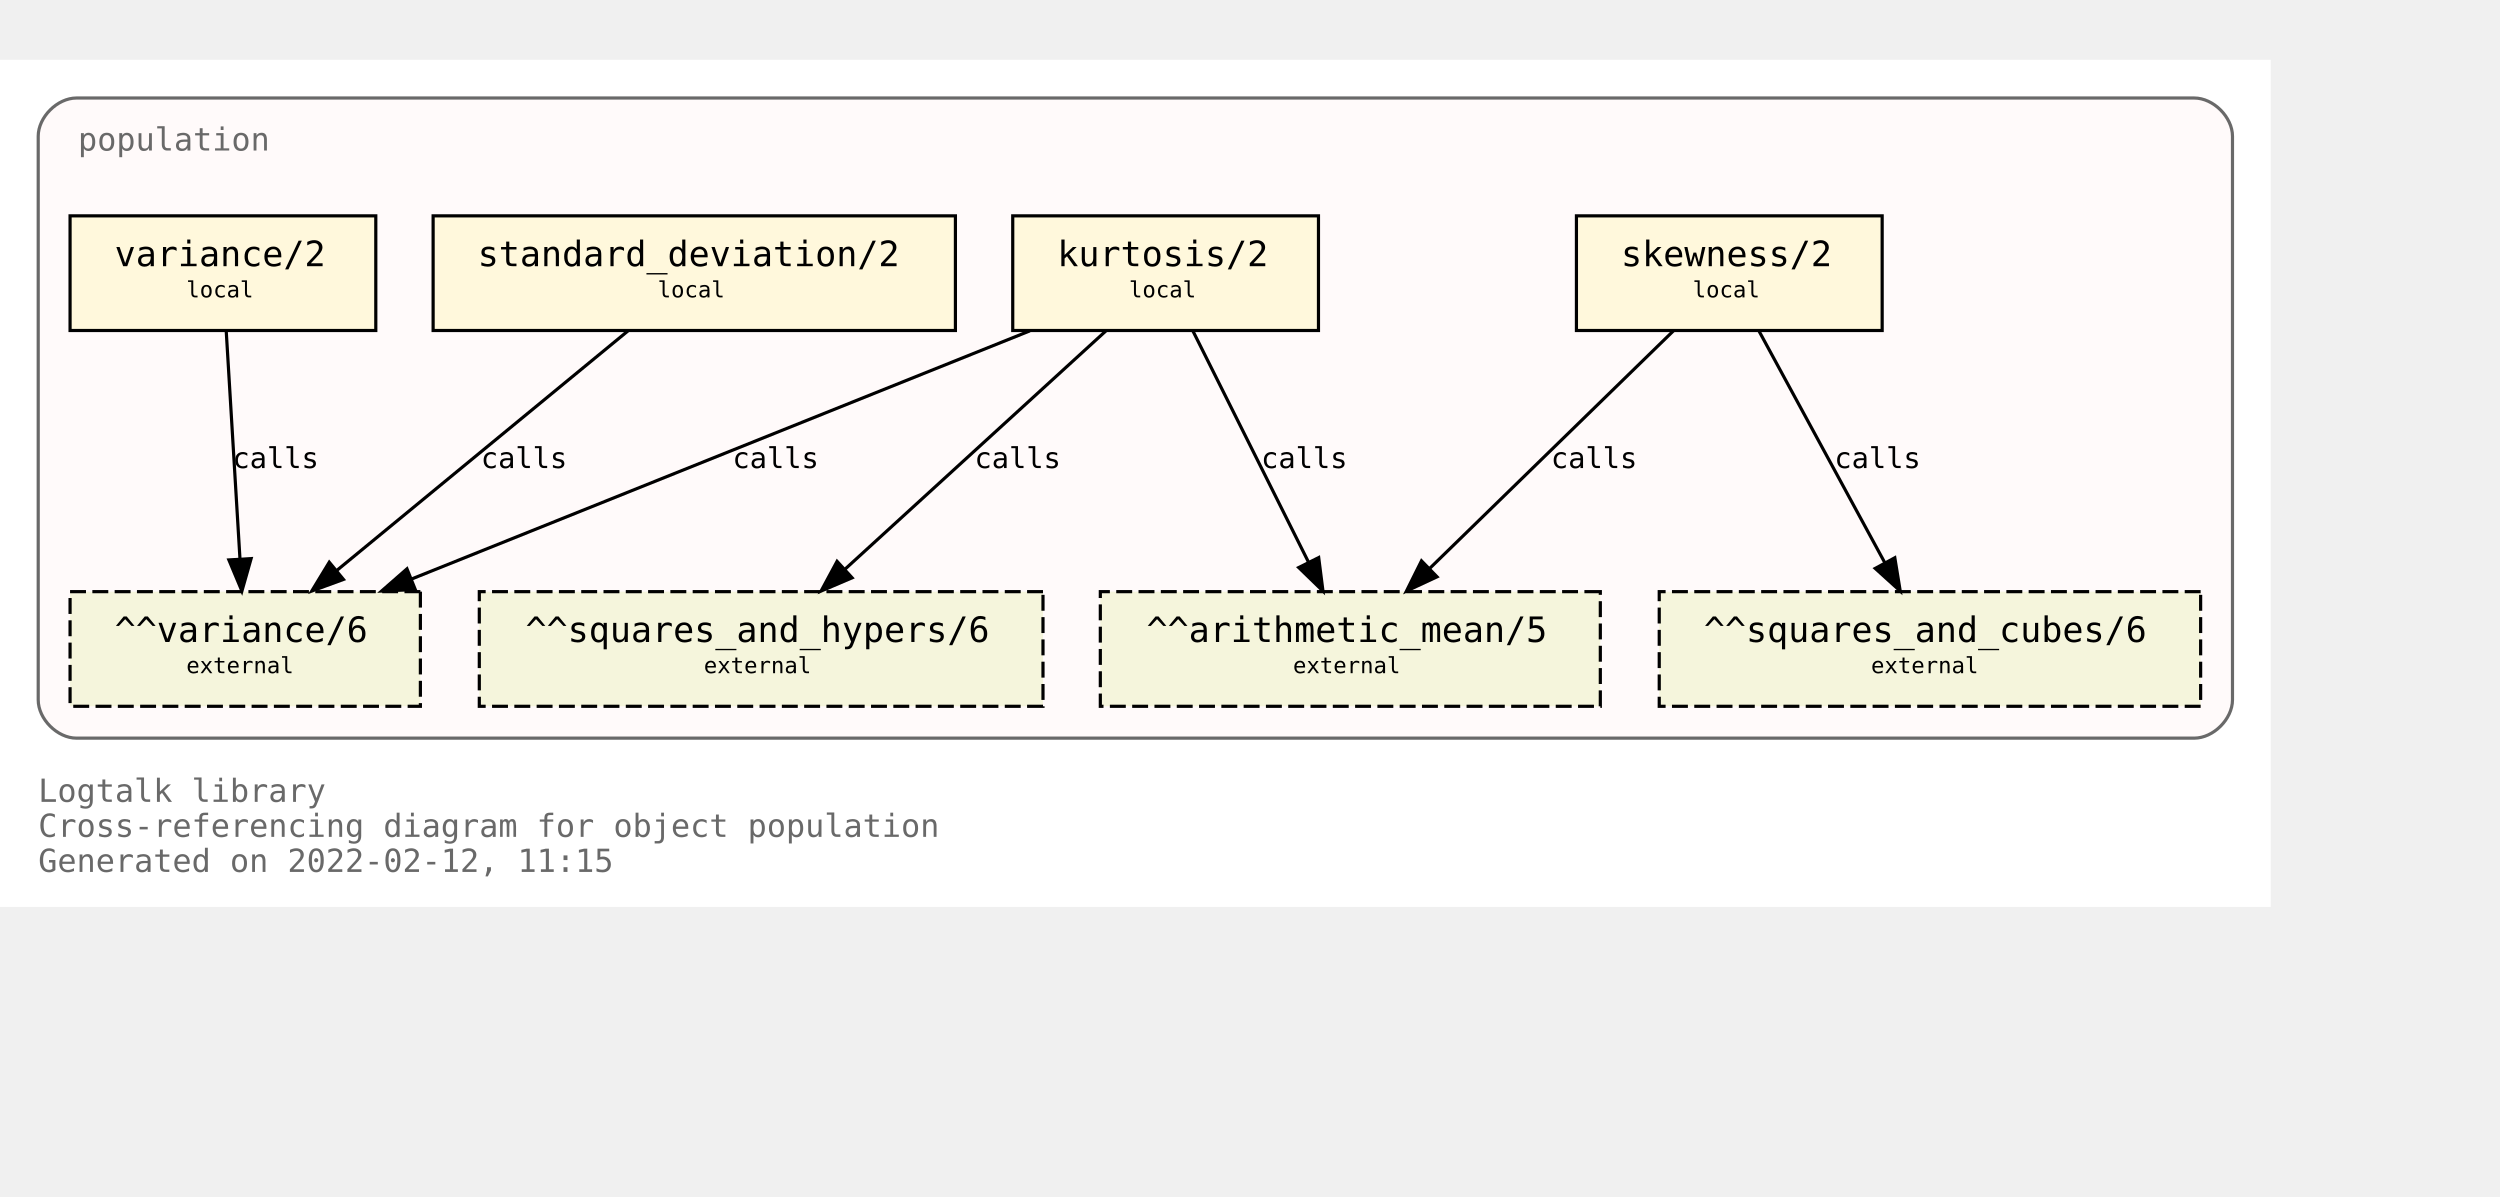
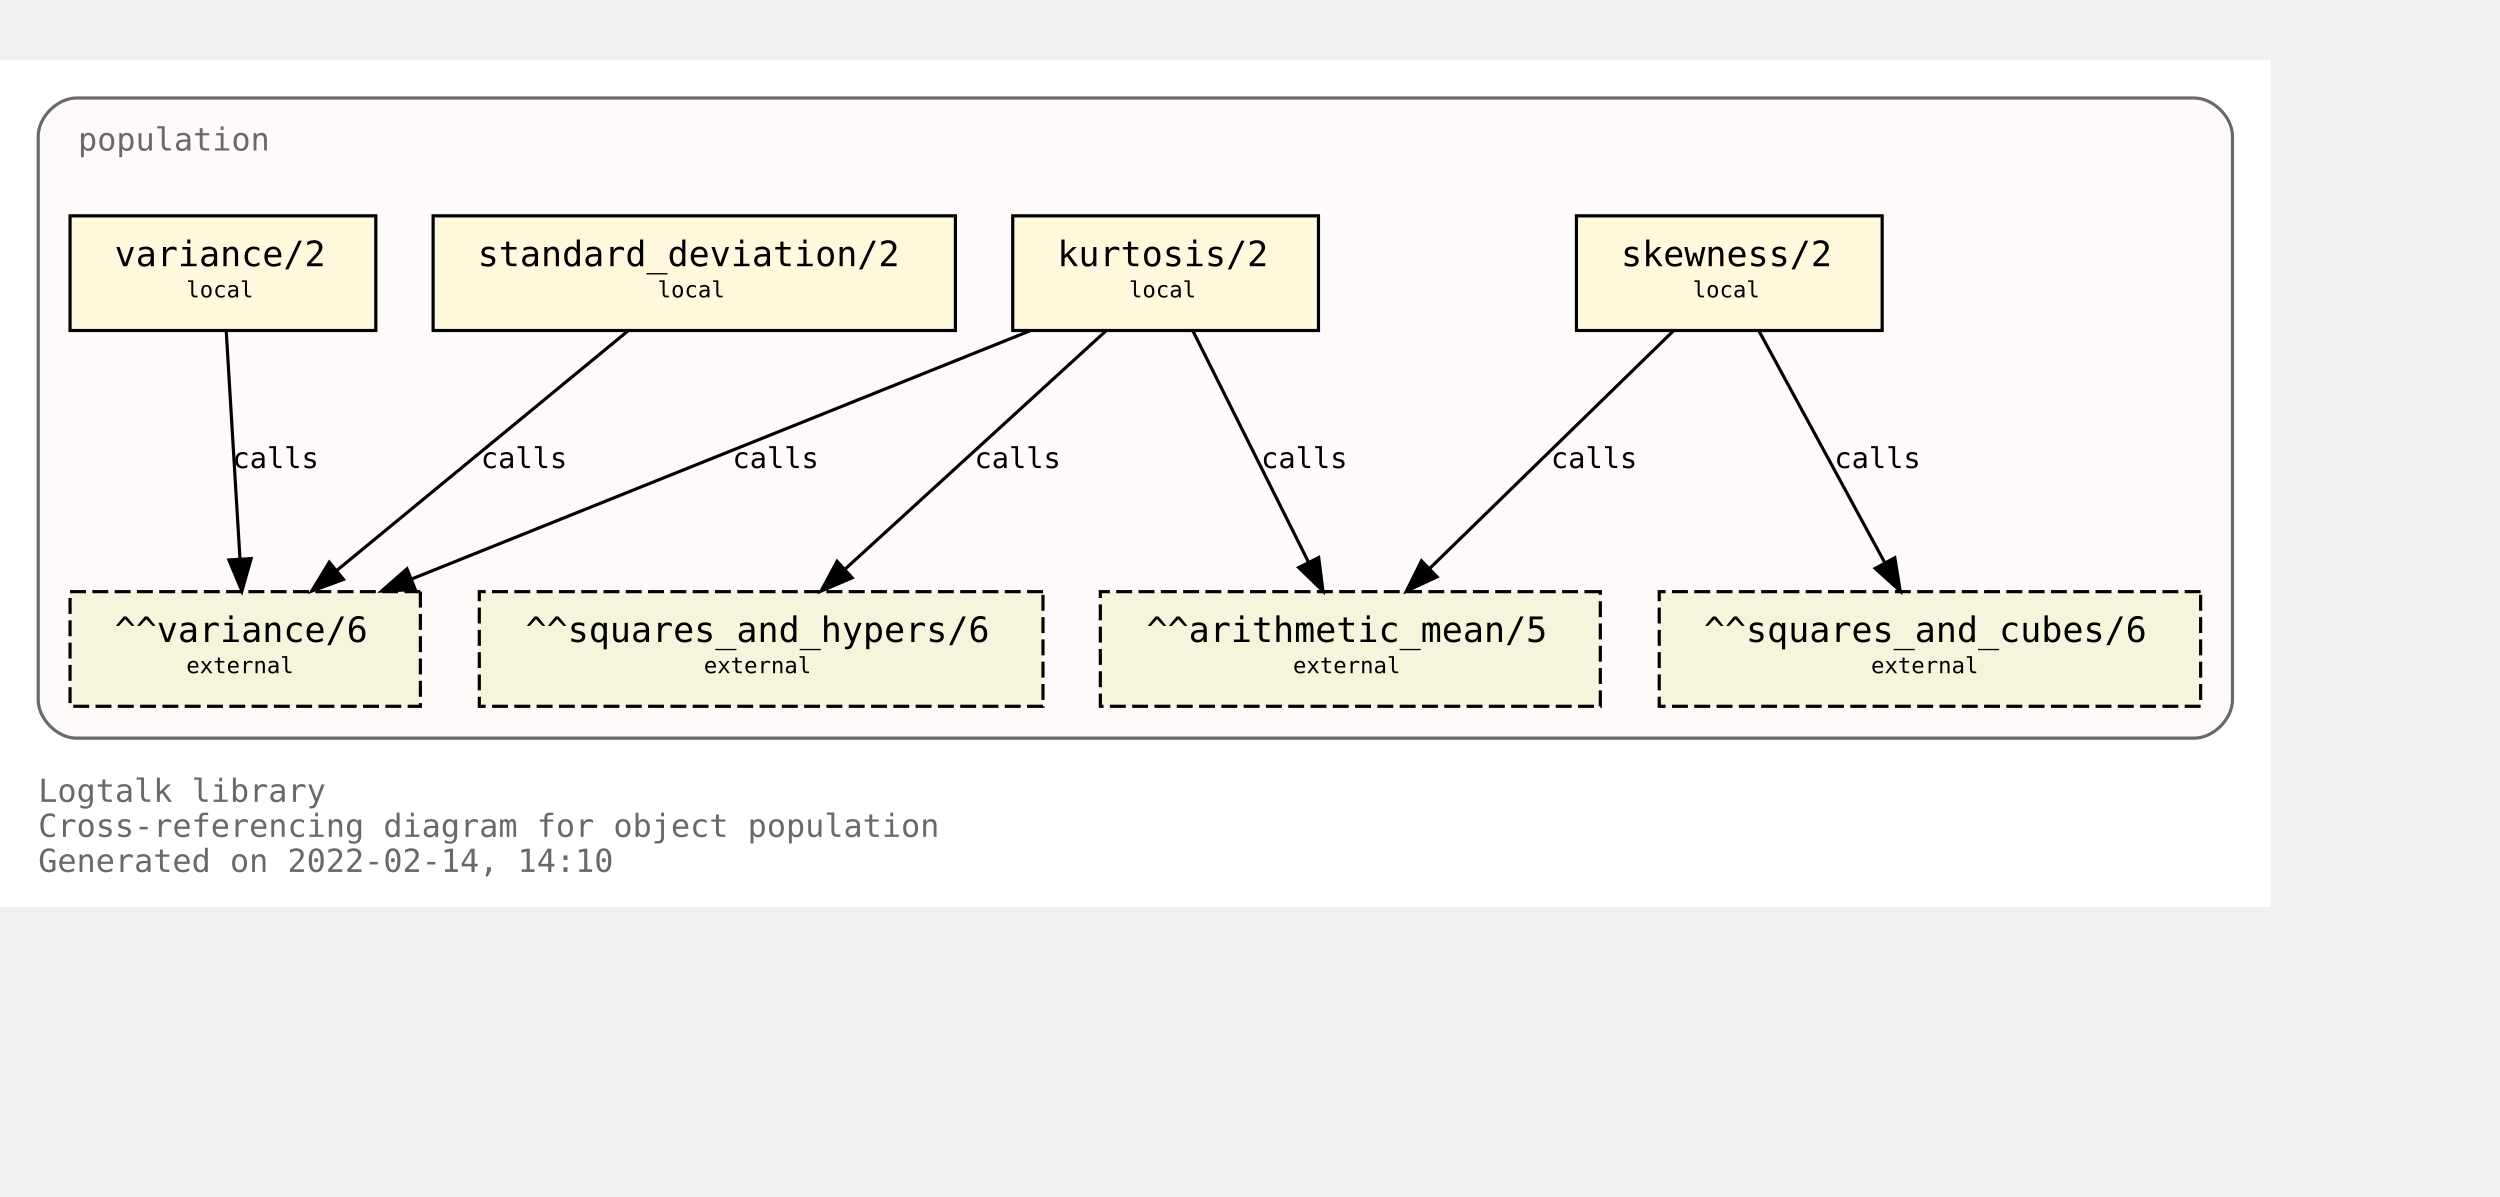
<svg xmlns="http://www.w3.org/2000/svg" xmlns:xlink="http://www.w3.org/1999/xlink" width="857pt" height="410pt" viewBox="72.00 72.00 785.00 338.00">
  <g id="graph0" class="graph" transform="scale(1 1) rotate(0) translate(76 334)">
    <polygon fill="white" stroke="transparent" points="-4,4 -4,-262 709,-262 709,4 -4,4" />
    <text text-anchor="start" x="8" y="-29" font-family="Monospace" font-size="10.00" fill="dimgray">Logtalk library</text>
    <text text-anchor="start" x="8" y="-18" font-family="Monospace" font-size="10.00" fill="dimgray">Cross-referencing diagram for object population</text>
-     <text text-anchor="start" x="8" y="-7" font-family="Monospace" font-size="10.00" fill="dimgray">Generated on 2022-02-12, 11:15</text>
+     <text text-anchor="start" x="8" y="-7" font-family="Monospace" font-size="10.00" fill="dimgray">Generated on 2022-02-14, 14:10</text>
    <g id="clust1" class="cluster">
      <g id="a_clust1">
        <a xlink:title="population">
          <path fill="snow" stroke="dimgray" d="M20,-49C20,-49 685,-49 685,-49 691,-49 697,-55 697,-61 697,-61 697,-238 697,-238 697,-244 691,-250 685,-250 685,-250 20,-250 20,-250 14,-250 8,-244 8,-238 8,-238 8,-61 8,-61 8,-55 14,-49 20,-49" />
          <g id="a_clust1_0">
-             <a xlink:href="https://github.com/LogtalkDotOrg/logtalk3/tree/4ccf43fa97fa539f3363edf2928bc3acbc8804fa/library/statistics/population.lgt" xlink:title="https://github.com/LogtalkDotOrg/logtalk3/tree/4ccf43fa97fa539f3363edf2928bc3acbc8804fa/library/statistics/population.lgt">
+             <a xlink:href="https://github.com/LogtalkDotOrg/logtalk3/tree/ee325c1b8262ebebc9545d70c8ee4c9dbdc5cbcd/library/statistics/population.lgt" xlink:title="https://github.com/LogtalkDotOrg/logtalk3/tree/ee325c1b8262ebebc9545d70c8ee4c9dbdc5cbcd/library/statistics/population.lgt">
              <text text-anchor="start" x="20.5" y="-233.5" font-family="Monospace" font-size="10.00" fill="dimgray">population</text>
            </a>
          </g>
        </a>
      </g>
    </g>
    <g id="node1" class="node">
      <g id="a_node1">
-         <a xlink:href="https://github.com/LogtalkDotOrg/logtalk3/tree/4ccf43fa97fa539f3363edf2928bc3acbc8804fa/library/statistics/population.lgt#L33" xlink:title="https://github.com/LogtalkDotOrg/logtalk3/tree/4ccf43fa97fa539f3363edf2928bc3acbc8804fa/library/statistics/population.lgt#L33">
+         <a xlink:href="https://github.com/LogtalkDotOrg/logtalk3/tree/ee325c1b8262ebebc9545d70c8ee4c9dbdc5cbcd/library/statistics/population.lgt#L33" xlink:title="https://github.com/LogtalkDotOrg/logtalk3/tree/ee325c1b8262ebebc9545d70c8ee4c9dbdc5cbcd/library/statistics/population.lgt#L33">
          <polygon fill="cornsilk" stroke="black" points="587,-213 491,-213 491,-177 587,-177 587,-213" />
          <text text-anchor="start" x="499" y="-197.8" font-family="Monospace" font-size="9.00"> </text>
          <text text-anchor="start" x="505" y="-197.2" font-family="Monospace" font-size="11.00">skewness/2</text>
          <text text-anchor="start" x="573" y="-197.8" font-family="Monospace" font-size="9.00"> </text>
          <text text-anchor="start" x="499" y="-186.8" font-family="Monospace" font-size="9.00"> </text>
          <text text-anchor="start" x="527.5" y="-187.4" font-family="Monospace" font-size="7.00">local</text>
          <text text-anchor="start" x="573" y="-186.8" font-family="Monospace" font-size="9.00"> </text>
        </a>
      </g>
    </g>
    <g id="node5" class="node">
      <polygon fill="beige" stroke="black" stroke-dasharray="5,2" points="498.5,-95 341.5,-95 341.5,-59 498.5,-59 498.5,-95" />
      <text text-anchor="start" x="350" y="-79.8" font-family="Monospace" font-size="9.00"> </text>
      <text text-anchor="start" x="356" y="-79.2" font-family="Monospace" font-size="11.00">^^arithmetic_mean/5</text>
      <text text-anchor="start" x="485" y="-79.8" font-family="Monospace" font-size="9.00"> </text>
      <text text-anchor="start" x="350" y="-68.8" font-family="Monospace" font-size="9.00"> </text>
      <text text-anchor="start" x="402" y="-69.4" font-family="Monospace" font-size="7.00">external</text>
      <text text-anchor="start" x="485" y="-68.8" font-family="Monospace" font-size="9.00"> </text>
    </g>
    <g id="edge1" class="edge">
      <g id="a_edge1">
-         <a xlink:href="https://github.com/LogtalkDotOrg/logtalk3/tree/4ccf43fa97fa539f3363edf2928bc3acbc8804fa/library/statistics/population.lgt#L33" xlink:title="calls">
+         <a xlink:href="https://github.com/LogtalkDotOrg/logtalk3/tree/ee325c1b8262ebebc9545d70c8ee4c9dbdc5cbcd/library/statistics/population.lgt#L33" xlink:title="calls">
          <path fill="none" stroke="black" d="M521.44,-176.88C501.23,-157.18 467.87,-124.67 444.97,-102.34" />
          <polygon fill="black" stroke="black" points="447.23,-99.66 437.63,-95.19 442.35,-104.67 447.23,-99.66" />
        </a>
      </g>
      <g id="a_edge1-label">
-         <a xlink:href="https://github.com/LogtalkDotOrg/logtalk3/tree/4ccf43fa97fa539f3363edf2928bc3acbc8804fa/library/statistics/population.lgt#L33" xlink:title="https://github.com/LogtalkDotOrg/logtalk3/tree/4ccf43fa97fa539f3363edf2928bc3acbc8804fa/library/statistics/population.lgt#L33">
+         <a xlink:href="https://github.com/LogtalkDotOrg/logtalk3/tree/ee325c1b8262ebebc9545d70c8ee4c9dbdc5cbcd/library/statistics/population.lgt#L33" xlink:title="https://github.com/LogtalkDotOrg/logtalk3/tree/ee325c1b8262ebebc9545d70c8ee4c9dbdc5cbcd/library/statistics/population.lgt#L33">
          <text text-anchor="start" x="483" y="-133.8" font-family="Monospace" font-size="9.00">calls</text>
        </a>
      </g>
    </g>
    <g id="node6" class="node">
      <polygon fill="beige" stroke="black" stroke-dasharray="5,2" points="687,-95 517,-95 517,-59 687,-59 687,-95" />
      <text text-anchor="start" x="525" y="-79.8" font-family="Monospace" font-size="9.00"> </text>
      <text text-anchor="start" x="531" y="-79.2" font-family="Monospace" font-size="11.00">^^squares_and_cubes/6</text>
      <text text-anchor="start" x="673" y="-79.8" font-family="Monospace" font-size="9.00"> </text>
      <text text-anchor="start" x="525" y="-68.8" font-family="Monospace" font-size="9.00"> </text>
      <text text-anchor="start" x="583.5" y="-69.4" font-family="Monospace" font-size="7.00">external</text>
      <text text-anchor="start" x="673" y="-68.8" font-family="Monospace" font-size="9.00"> </text>
    </g>
    <g id="edge2" class="edge">
      <g id="a_edge2">
-         <a xlink:href="https://github.com/LogtalkDotOrg/logtalk3/tree/4ccf43fa97fa539f3363edf2928bc3acbc8804fa/library/statistics/population.lgt#L33" xlink:title="calls">
+         <a xlink:href="https://github.com/LogtalkDotOrg/logtalk3/tree/ee325c1b8262ebebc9545d70c8ee4c9dbdc5cbcd/library/statistics/population.lgt#L33" xlink:title="calls">
          <path fill="none" stroke="black" d="M548.3,-176.88C558.72,-157.69 575.74,-126.35 587.82,-104.1" />
          <polygon fill="black" stroke="black" points="590.97,-105.64 592.67,-95.19 584.82,-102.3 590.97,-105.64" />
        </a>
      </g>
      <g id="a_edge2-label">
-         <a xlink:href="https://github.com/LogtalkDotOrg/logtalk3/tree/4ccf43fa97fa539f3363edf2928bc3acbc8804fa/library/statistics/population.lgt#L33" xlink:title="https://github.com/LogtalkDotOrg/logtalk3/tree/4ccf43fa97fa539f3363edf2928bc3acbc8804fa/library/statistics/population.lgt#L33">
+         <a xlink:href="https://github.com/LogtalkDotOrg/logtalk3/tree/ee325c1b8262ebebc9545d70c8ee4c9dbdc5cbcd/library/statistics/population.lgt#L33" xlink:title="https://github.com/LogtalkDotOrg/logtalk3/tree/ee325c1b8262ebebc9545d70c8ee4c9dbdc5cbcd/library/statistics/population.lgt#L33">
          <text text-anchor="start" x="572" y="-133.8" font-family="Monospace" font-size="9.00">calls</text>
        </a>
      </g>
    </g>
    <g id="node2" class="node">
      <g id="a_node2">
-         <a xlink:href="https://github.com/LogtalkDotOrg/logtalk3/tree/4ccf43fa97fa539f3363edf2928bc3acbc8804fa/library/statistics/population.lgt#L41" xlink:title="https://github.com/LogtalkDotOrg/logtalk3/tree/4ccf43fa97fa539f3363edf2928bc3acbc8804fa/library/statistics/population.lgt#L41">
+         <a xlink:href="https://github.com/LogtalkDotOrg/logtalk3/tree/ee325c1b8262ebebc9545d70c8ee4c9dbdc5cbcd/library/statistics/population.lgt#L41" xlink:title="https://github.com/LogtalkDotOrg/logtalk3/tree/ee325c1b8262ebebc9545d70c8ee4c9dbdc5cbcd/library/statistics/population.lgt#L41">
          <polygon fill="cornsilk" stroke="black" points="410,-213 314,-213 314,-177 410,-177 410,-213" />
          <text text-anchor="start" x="322" y="-197.8" font-family="Monospace" font-size="9.00"> </text>
          <text text-anchor="start" x="328" y="-197.2" font-family="Monospace" font-size="11.00">kurtosis/2</text>
          <text text-anchor="start" x="396" y="-197.8" font-family="Monospace" font-size="9.00"> </text>
          <text text-anchor="start" x="322" y="-186.8" font-family="Monospace" font-size="9.00"> </text>
          <text text-anchor="start" x="350.5" y="-187.4" font-family="Monospace" font-size="7.00">local</text>
          <text text-anchor="start" x="396" y="-186.8" font-family="Monospace" font-size="9.00"> </text>
        </a>
      </g>
    </g>
    <g id="edge3" class="edge">
      <g id="a_edge3">
-         <a xlink:href="https://github.com/LogtalkDotOrg/logtalk3/tree/4ccf43fa97fa539f3363edf2928bc3acbc8804fa/library/statistics/population.lgt#L41" xlink:title="calls">
+         <a xlink:href="https://github.com/LogtalkDotOrg/logtalk3/tree/ee325c1b8262ebebc9545d70c8ee4c9dbdc5cbcd/library/statistics/population.lgt#L41" xlink:title="calls">
          <path fill="none" stroke="black" d="M370.56,-176.88C380.11,-157.78 395.68,-126.63 406.8,-104.4" />
          <polygon fill="black" stroke="black" points="410.07,-105.7 411.41,-95.19 403.8,-102.57 410.07,-105.7" />
        </a>
      </g>
      <g id="a_edge3-label">
-         <a xlink:href="https://github.com/LogtalkDotOrg/logtalk3/tree/4ccf43fa97fa539f3363edf2928bc3acbc8804fa/library/statistics/population.lgt#L41" xlink:title="https://github.com/LogtalkDotOrg/logtalk3/tree/4ccf43fa97fa539f3363edf2928bc3acbc8804fa/library/statistics/population.lgt#L41">
+         <a xlink:href="https://github.com/LogtalkDotOrg/logtalk3/tree/ee325c1b8262ebebc9545d70c8ee4c9dbdc5cbcd/library/statistics/population.lgt#L41" xlink:title="https://github.com/LogtalkDotOrg/logtalk3/tree/ee325c1b8262ebebc9545d70c8ee4c9dbdc5cbcd/library/statistics/population.lgt#L41">
          <text text-anchor="start" x="392" y="-133.8" font-family="Monospace" font-size="9.00">calls</text>
        </a>
      </g>
    </g>
    <g id="node7" class="node">
      <polygon fill="beige" stroke="black" stroke-dasharray="5,2" points="323.5,-95 146.5,-95 146.5,-59 323.5,-59 323.5,-95" />
      <text text-anchor="start" x="155" y="-79.8" font-family="Monospace" font-size="9.00"> </text>
      <text text-anchor="start" x="161" y="-79.2" font-family="Monospace" font-size="11.00">^^squares_and_hypers/6</text>
      <text text-anchor="start" x="310" y="-79.8" font-family="Monospace" font-size="9.00"> </text>
      <text text-anchor="start" x="155" y="-68.8" font-family="Monospace" font-size="9.00"> </text>
      <text text-anchor="start" x="217" y="-69.4" font-family="Monospace" font-size="7.00">external</text>
      <text text-anchor="start" x="310" y="-68.8" font-family="Monospace" font-size="9.00"> </text>
    </g>
    <g id="edge4" class="edge">
      <g id="a_edge4">
-         <a xlink:href="https://github.com/LogtalkDotOrg/logtalk3/tree/4ccf43fa97fa539f3363edf2928bc3acbc8804fa/library/statistics/population.lgt#L41" xlink:title="calls">
+         <a xlink:href="https://github.com/LogtalkDotOrg/logtalk3/tree/ee325c1b8262ebebc9545d70c8ee4c9dbdc5cbcd/library/statistics/population.lgt#L41" xlink:title="calls">
          <path fill="none" stroke="black" d="M343.26,-176.88C321.59,-157.09 285.78,-124.38 261.33,-102.05" />
          <polygon fill="black" stroke="black" points="263.56,-99.35 253.82,-95.19 258.84,-104.51 263.56,-99.35" />
        </a>
      </g>
      <g id="a_edge4-label">
-         <a xlink:href="https://github.com/LogtalkDotOrg/logtalk3/tree/4ccf43fa97fa539f3363edf2928bc3acbc8804fa/library/statistics/population.lgt#L41" xlink:title="https://github.com/LogtalkDotOrg/logtalk3/tree/4ccf43fa97fa539f3363edf2928bc3acbc8804fa/library/statistics/population.lgt#L41">
+         <a xlink:href="https://github.com/LogtalkDotOrg/logtalk3/tree/ee325c1b8262ebebc9545d70c8ee4c9dbdc5cbcd/library/statistics/population.lgt#L41" xlink:title="https://github.com/LogtalkDotOrg/logtalk3/tree/ee325c1b8262ebebc9545d70c8ee4c9dbdc5cbcd/library/statistics/population.lgt#L41">
          <text text-anchor="start" x="302" y="-133.8" font-family="Monospace" font-size="9.00">calls</text>
        </a>
      </g>
    </g>
    <g id="node8" class="node">
      <polygon fill="beige" stroke="black" stroke-dasharray="5,2" points="128,-95 18,-95 18,-59 128,-59 128,-95" />
      <text text-anchor="start" x="26" y="-79.8" font-family="Monospace" font-size="9.00"> </text>
      <text text-anchor="start" x="32" y="-79.2" font-family="Monospace" font-size="11.00">^^variance/6</text>
      <text text-anchor="start" x="114" y="-79.8" font-family="Monospace" font-size="9.00"> </text>
      <text text-anchor="start" x="26" y="-68.8" font-family="Monospace" font-size="9.00"> </text>
      <text text-anchor="start" x="54.5" y="-69.4" font-family="Monospace" font-size="7.00">external</text>
      <text text-anchor="start" x="114" y="-68.8" font-family="Monospace" font-size="9.00"> </text>
    </g>
    <g id="edge5" class="edge">
      <g id="a_edge5">
-         <a xlink:href="https://github.com/LogtalkDotOrg/logtalk3/tree/4ccf43fa97fa539f3363edf2928bc3acbc8804fa/library/statistics/population.lgt#L41" xlink:title="calls">
+         <a xlink:href="https://github.com/LogtalkDotOrg/logtalk3/tree/ee325c1b8262ebebc9545d70c8ee4c9dbdc5cbcd/library/statistics/population.lgt#L41" xlink:title="calls">
          <path fill="none" stroke="black" d="M319.36,-176.88C267.7,-156.15 180.72,-121.24 125.14,-98.93" />
          <polygon fill="black" stroke="black" points="126.4,-95.66 115.82,-95.19 123.79,-102.16 126.4,-95.66" />
        </a>
      </g>
      <g id="a_edge5-label">
-         <a xlink:href="https://github.com/LogtalkDotOrg/logtalk3/tree/4ccf43fa97fa539f3363edf2928bc3acbc8804fa/library/statistics/population.lgt#L41" xlink:title="https://github.com/LogtalkDotOrg/logtalk3/tree/4ccf43fa97fa539f3363edf2928bc3acbc8804fa/library/statistics/population.lgt#L41">
+         <a xlink:href="https://github.com/LogtalkDotOrg/logtalk3/tree/ee325c1b8262ebebc9545d70c8ee4c9dbdc5cbcd/library/statistics/population.lgt#L41" xlink:title="https://github.com/LogtalkDotOrg/logtalk3/tree/ee325c1b8262ebebc9545d70c8ee4c9dbdc5cbcd/library/statistics/population.lgt#L41">
          <text text-anchor="start" x="226" y="-133.8" font-family="Monospace" font-size="9.00">calls</text>
        </a>
      </g>
    </g>
    <g id="node3" class="node">
      <g id="a_node3">
-         <a xlink:href="https://github.com/LogtalkDotOrg/logtalk3/tree/4ccf43fa97fa539f3363edf2928bc3acbc8804fa/library/statistics/population.lgt#L50" xlink:title="https://github.com/LogtalkDotOrg/logtalk3/tree/4ccf43fa97fa539f3363edf2928bc3acbc8804fa/library/statistics/population.lgt#L50">
+         <a xlink:href="https://github.com/LogtalkDotOrg/logtalk3/tree/ee325c1b8262ebebc9545d70c8ee4c9dbdc5cbcd/library/statistics/population.lgt#L50" xlink:title="https://github.com/LogtalkDotOrg/logtalk3/tree/ee325c1b8262ebebc9545d70c8ee4c9dbdc5cbcd/library/statistics/population.lgt#L50">
          <polygon fill="cornsilk" stroke="black" points="296,-213 132,-213 132,-177 296,-177 296,-213" />
          <text text-anchor="start" x="140" y="-197.8" font-family="Monospace" font-size="9.00"> </text>
          <text text-anchor="start" x="146" y="-197.2" font-family="Monospace" font-size="11.00">standard_deviation/2</text>
          <text text-anchor="start" x="282" y="-197.8" font-family="Monospace" font-size="9.00"> </text>
          <text text-anchor="start" x="140" y="-186.8" font-family="Monospace" font-size="9.00"> </text>
          <text text-anchor="start" x="202.5" y="-187.4" font-family="Monospace" font-size="7.00">local</text>
          <text text-anchor="start" x="282" y="-186.8" font-family="Monospace" font-size="9.00"> </text>
        </a>
      </g>
    </g>
    <g id="edge6" class="edge">
      <g id="a_edge6">
-         <a xlink:href="https://github.com/LogtalkDotOrg/logtalk3/tree/4ccf43fa97fa539f3363edf2928bc3acbc8804fa/library/statistics/population.lgt#L50" xlink:title="calls">
+         <a xlink:href="https://github.com/LogtalkDotOrg/logtalk3/tree/ee325c1b8262ebebc9545d70c8ee4c9dbdc5cbcd/library/statistics/population.lgt#L50" xlink:title="calls">
          <path fill="none" stroke="black" d="M193.19,-176.88C169.04,-157.01 129.04,-124.1 101.88,-101.76" />
          <polygon fill="black" stroke="black" points="103.84,-98.84 93.89,-95.19 99.39,-104.24 103.84,-98.84" />
        </a>
      </g>
      <g id="a_edge6-label">
-         <a xlink:href="https://github.com/LogtalkDotOrg/logtalk3/tree/4ccf43fa97fa539f3363edf2928bc3acbc8804fa/library/statistics/population.lgt#L50" xlink:title="https://github.com/LogtalkDotOrg/logtalk3/tree/4ccf43fa97fa539f3363edf2928bc3acbc8804fa/library/statistics/population.lgt#L50">
+         <a xlink:href="https://github.com/LogtalkDotOrg/logtalk3/tree/ee325c1b8262ebebc9545d70c8ee4c9dbdc5cbcd/library/statistics/population.lgt#L50" xlink:title="https://github.com/LogtalkDotOrg/logtalk3/tree/ee325c1b8262ebebc9545d70c8ee4c9dbdc5cbcd/library/statistics/population.lgt#L50">
          <text text-anchor="start" x="147" y="-133.8" font-family="Monospace" font-size="9.00">calls</text>
        </a>
      </g>
    </g>
    <g id="node4" class="node">
      <g id="a_node4">
-         <a xlink:href="https://github.com/LogtalkDotOrg/logtalk3/tree/4ccf43fa97fa539f3363edf2928bc3acbc8804fa/library/statistics/population.lgt#L54" xlink:title="https://github.com/LogtalkDotOrg/logtalk3/tree/4ccf43fa97fa539f3363edf2928bc3acbc8804fa/library/statistics/population.lgt#L54">
+         <a xlink:href="https://github.com/LogtalkDotOrg/logtalk3/tree/ee325c1b8262ebebc9545d70c8ee4c9dbdc5cbcd/library/statistics/population.lgt#L54" xlink:title="https://github.com/LogtalkDotOrg/logtalk3/tree/ee325c1b8262ebebc9545d70c8ee4c9dbdc5cbcd/library/statistics/population.lgt#L54">
          <polygon fill="cornsilk" stroke="black" points="114,-213 18,-213 18,-177 114,-177 114,-213" />
          <text text-anchor="start" x="26" y="-197.8" font-family="Monospace" font-size="9.00"> </text>
          <text text-anchor="start" x="32" y="-197.2" font-family="Monospace" font-size="11.00">variance/2</text>
          <text text-anchor="start" x="100" y="-197.8" font-family="Monospace" font-size="9.00"> </text>
          <text text-anchor="start" x="26" y="-186.8" font-family="Monospace" font-size="9.00"> </text>
          <text text-anchor="start" x="54.5" y="-187.4" font-family="Monospace" font-size="7.00">local</text>
          <text text-anchor="start" x="100" y="-186.8" font-family="Monospace" font-size="9.00"> </text>
        </a>
      </g>
    </g>
    <g id="edge7" class="edge">
      <g id="a_edge7">
-         <a xlink:href="https://github.com/LogtalkDotOrg/logtalk3/tree/4ccf43fa97fa539f3363edf2928bc3acbc8804fa/library/statistics/population.lgt#L54" xlink:title="calls">
+         <a xlink:href="https://github.com/LogtalkDotOrg/logtalk3/tree/ee325c1b8262ebebc9545d70c8ee4c9dbdc5cbcd/library/statistics/population.lgt#L54" xlink:title="calls">
          <path fill="none" stroke="black" d="M67.03,-176.88C68.17,-158.04 70.01,-127.47 71.35,-105.3" />
          <polygon fill="black" stroke="black" points="74.85,-105.38 71.96,-95.19 67.87,-104.96 74.85,-105.38" />
        </a>
      </g>
      <g id="a_edge7-label">
-         <a xlink:href="https://github.com/LogtalkDotOrg/logtalk3/tree/4ccf43fa97fa539f3363edf2928bc3acbc8804fa/library/statistics/population.lgt#L54" xlink:title="https://github.com/LogtalkDotOrg/logtalk3/tree/4ccf43fa97fa539f3363edf2928bc3acbc8804fa/library/statistics/population.lgt#L54">
+         <a xlink:href="https://github.com/LogtalkDotOrg/logtalk3/tree/ee325c1b8262ebebc9545d70c8ee4c9dbdc5cbcd/library/statistics/population.lgt#L54" xlink:title="https://github.com/LogtalkDotOrg/logtalk3/tree/ee325c1b8262ebebc9545d70c8ee4c9dbdc5cbcd/library/statistics/population.lgt#L54">
          <text text-anchor="start" x="69" y="-133.8" font-family="Monospace" font-size="9.00">calls</text>
        </a>
      </g>
    </g>
  </g>
</svg>
